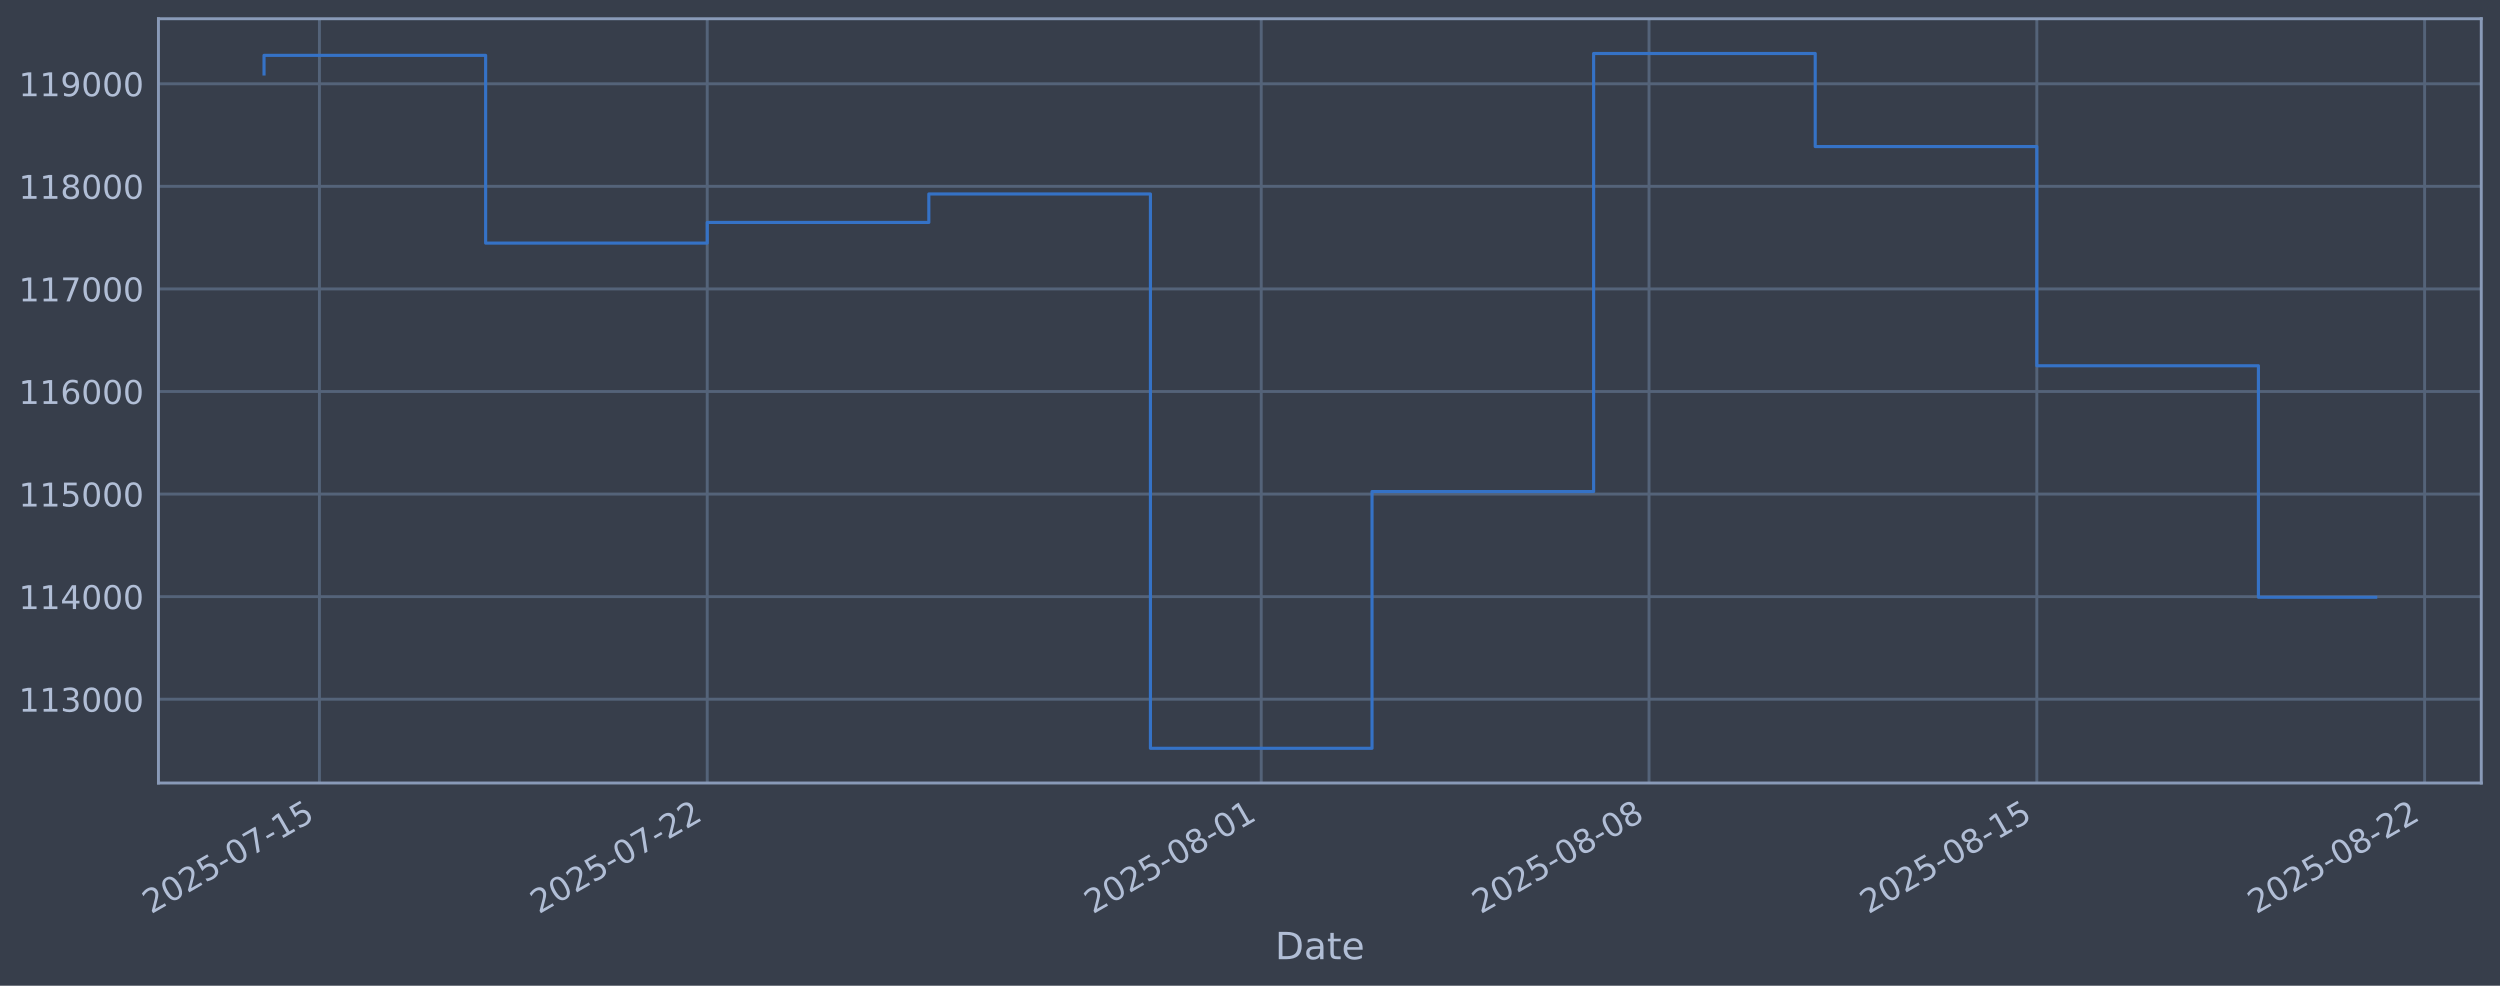
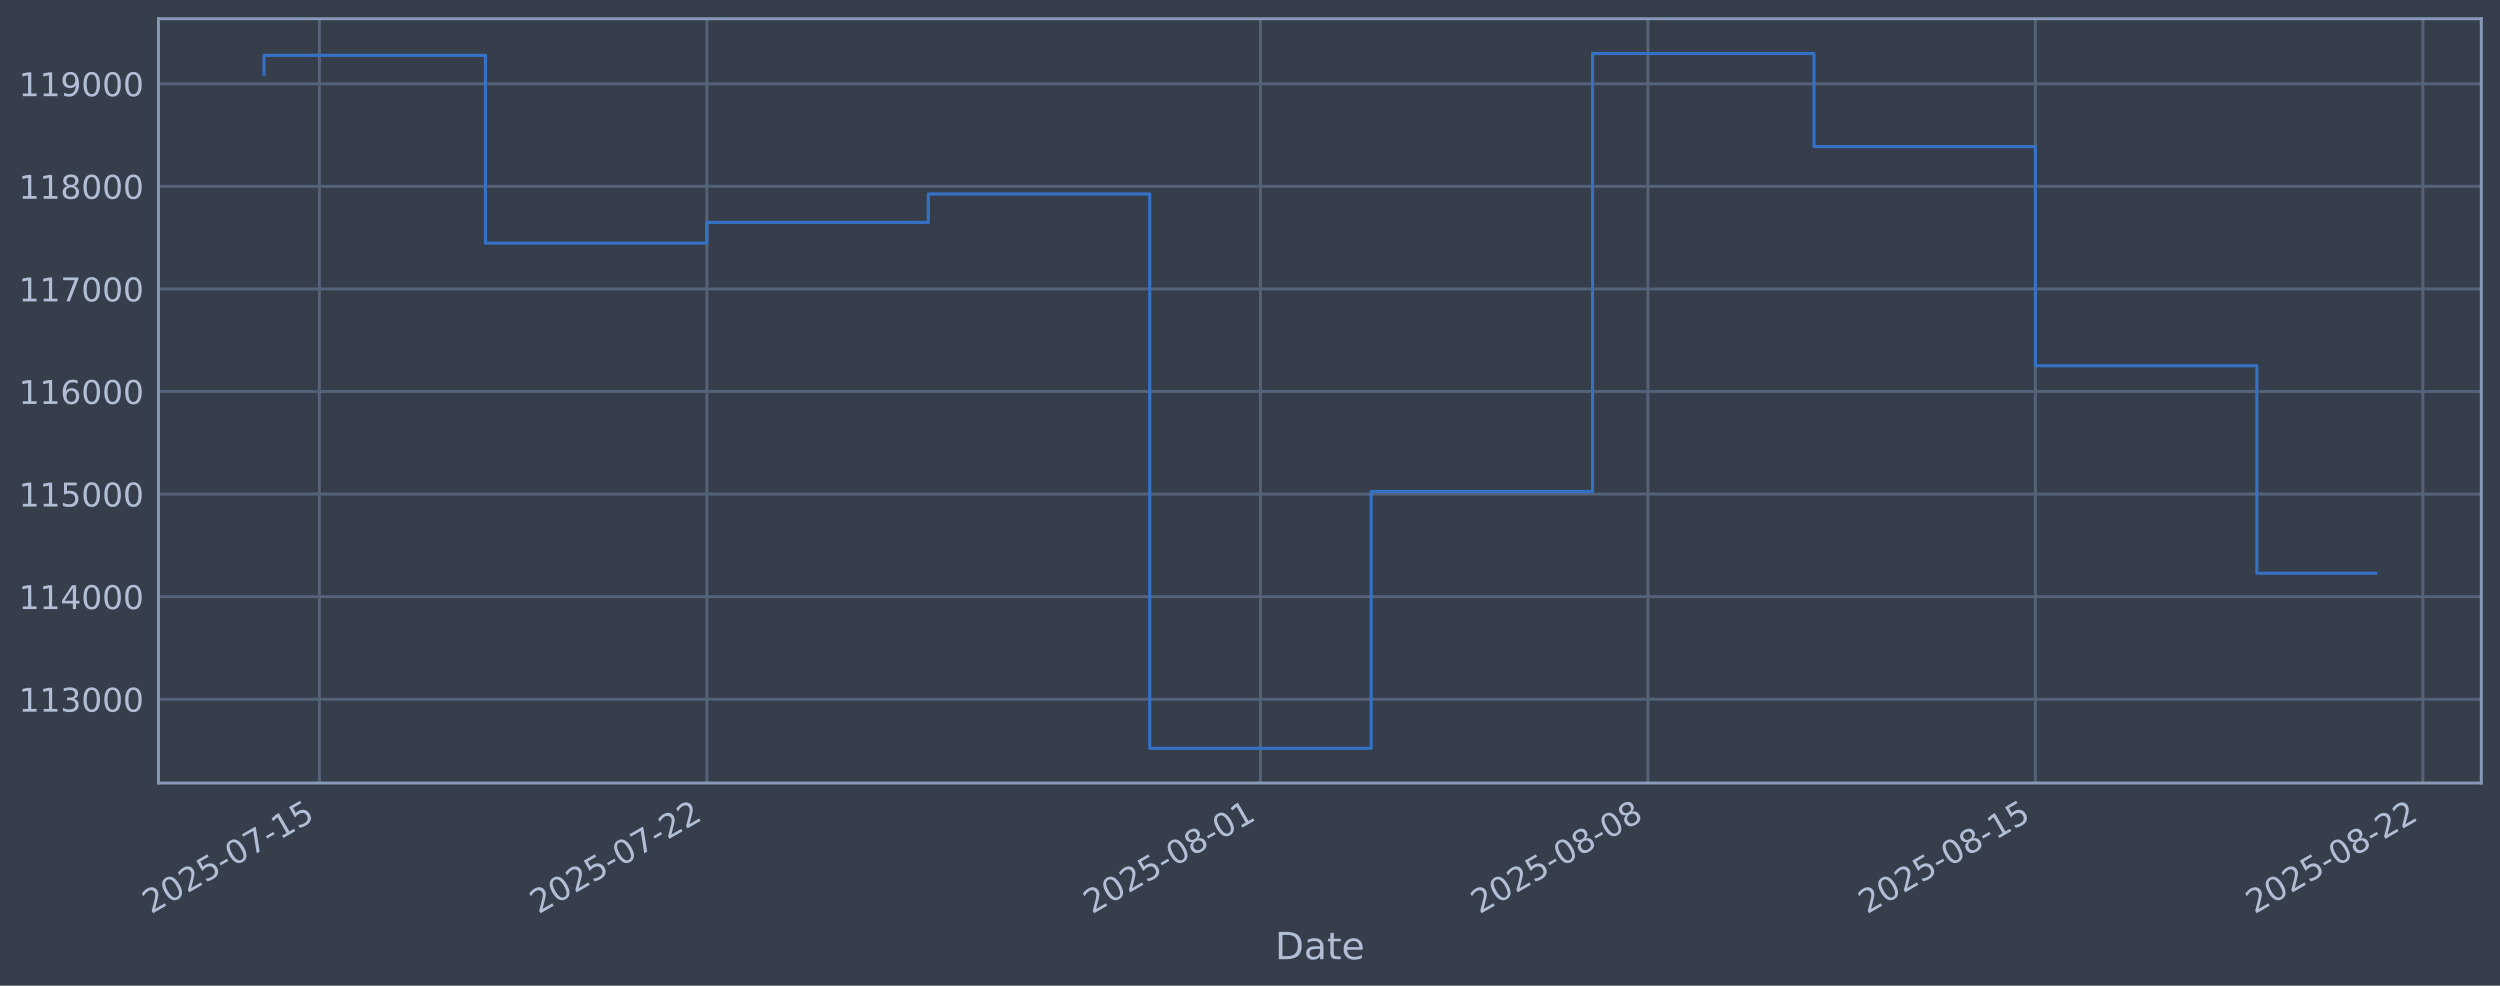
<svg xmlns="http://www.w3.org/2000/svg" xmlns:xlink="http://www.w3.org/1999/xlink" width="960.9pt" height="378.87pt" viewBox="0 0 960.9 378.87" version="1.1">
  <defs>
    <style type="text/css">*{stroke-linejoin: round; stroke-linecap: butt}</style>
  </defs>
  <g id="figure_1">
    <g id="patch_1">
      <path d="M 0 378.87  L 960.9 378.87  L 960.9 0  L 0 0  z " style="fill: #373e4b" />
    </g>
    <g id="axes_1">
      <g id="patch_2">
        <path d="M 60.901 300.96  L 953.701 300.96  L 953.701 7.2  L 60.901 7.2  z " style="fill: #373e4b" />
      </g>
      <g id="matplotlib.axis_1">
        <g id="xtick_1">
          <g id="line2d_1">
-             <path d="M 122.776 300.96  L 122.776 7.2  " clip-path="url(#p1a269be4e9)" style="fill: none; stroke: #546379; stroke-width: 1.12; stroke-linecap: square" />
+             <path d="M 122.759 300.96  L 122.759 7.2  " clip-path="url(#p4f7c3ddf4c)" style="fill: none; stroke: #546379; stroke-width: 1.12; stroke-linecap: square" />
          </g>
          <g id="line2d_2" />
          <g id="text_1">
-             <g style="fill: #b1bed6" transform="translate(58.05024 351.4642) rotate(-30) scale(0.126 -0.126)">
+             <g style="fill: #b1bed6" transform="translate(58.03317 351.4642) rotate(-30) scale(0.126 -0.126)">
              <defs>
                <path id="DejaVuSans-32" d="M 1228 531  L 3431 531  L 3431 0  L 469 0  L 469 531  Q 828 903 1448 1529  Q 2069 2156 2228 2338  Q 2531 2678 2651 2914  Q 2772 3150 2772 3378  Q 2772 3750 2511 3984  Q 2250 4219 1831 4219  Q 1534 4219 1204 4116  Q 875 4013 500 3803  L 500 4441  Q 881 4594 1212 4672  Q 1544 4750 1819 4750  Q 2544 4750 2975 4387  Q 3406 4025 3406 3419  Q 3406 3131 3298 2873  Q 3191 2616 2906 2266  Q 2828 2175 2409 1742  Q 1991 1309 1228 531  z " transform="scale(0.015625)" />
                <path id="DejaVuSans-30" d="M 2034 4250  Q 1547 4250 1301 3770  Q 1056 3291 1056 2328  Q 1056 1369 1301 889  Q 1547 409 2034 409  Q 2525 409 2770 889  Q 3016 1369 3016 2328  Q 3016 3291 2770 3770  Q 2525 4250 2034 4250  z M 2034 4750  Q 2819 4750 3233 4129  Q 3647 3509 3647 2328  Q 3647 1150 3233 529  Q 2819 -91 2034 -91  Q 1250 -91 836 529  Q 422 1150 422 2328  Q 422 3509 836 4129  Q 1250 4750 2034 4750  z " transform="scale(0.015625)" />
                <path id="DejaVuSans-35" d="M 691 4666  L 3169 4666  L 3169 4134  L 1269 4134  L 1269 2991  Q 1406 3038 1543 3061  Q 1681 3084 1819 3084  Q 2600 3084 3056 2656  Q 3513 2228 3513 1497  Q 3513 744 3044 326  Q 2575 -91 1722 -91  Q 1428 -91 1123 -41  Q 819 9 494 109  L 494 744  Q 775 591 1075 516  Q 1375 441 1709 441  Q 2250 441 2565 725  Q 2881 1009 2881 1497  Q 2881 1984 2565 2268  Q 2250 2553 1709 2553  Q 1456 2553 1204 2497  Q 953 2441 691 2322  L 691 4666  z " transform="scale(0.015625)" />
                <path id="DejaVuSans-2d" d="M 313 2009  L 1997 2009  L 1997 1497  L 313 1497  L 313 2009  z " transform="scale(0.015625)" />
                <path id="DejaVuSans-37" d="M 525 4666  L 3525 4666  L 3525 4397  L 1831 0  L 1172 0  L 2766 4134  L 525 4134  L 525 4666  z " transform="scale(0.015625)" />
                <path id="DejaVuSans-31" d="M 794 531  L 1825 531  L 1825 4091  L 703 3866  L 703 4441  L 1819 4666  L 2450 4666  L 2450 531  L 3481 531  L 3481 0  L 794 0  L 794 531  z " transform="scale(0.015625)" />
              </defs>
              <use xlink:href="#DejaVuSans-32" />
              <use xlink:href="#DejaVuSans-30" transform="translate(63.62305 0)" />
              <use xlink:href="#DejaVuSans-32" transform="translate(127.2461 0)" />
              <use xlink:href="#DejaVuSans-35" transform="translate(190.8691 0)" />
              <use xlink:href="#DejaVuSans-2d" transform="translate(254.4922 0)" />
              <use xlink:href="#DejaVuSans-30" transform="translate(290.5762 0)" />
              <use xlink:href="#DejaVuSans-37" transform="translate(354.1992 0)" />
              <use xlink:href="#DejaVuSans-2d" transform="translate(417.8223 0)" />
              <use xlink:href="#DejaVuSans-31" transform="translate(453.9062 0)" />
              <use xlink:href="#DejaVuSans-35" transform="translate(517.5293 0)" />
            </g>
          </g>
        </g>
        <g id="xtick_2">
          <g id="line2d_3">
-             <path d="M 271.83 300.96  L 271.83 7.2  " clip-path="url(#p1a269be4e9)" style="fill: none; stroke: #546379; stroke-width: 1.12; stroke-linecap: square" />
+             <path d="M 271.693 300.96  L 271.693 7.2  " clip-path="url(#p4f7c3ddf4c)" style="fill: none; stroke: #546379; stroke-width: 1.12; stroke-linecap: square" />
          </g>
          <g id="line2d_4" />
          <g id="text_2">
-             <g style="fill: #b1bed6" transform="translate(207.1043 351.4642) rotate(-30) scale(0.126 -0.126)">
+             <g style="fill: #b1bed6" transform="translate(206.9677 351.4642) rotate(-30) scale(0.126 -0.126)">
              <use xlink:href="#DejaVuSans-32" />
              <use xlink:href="#DejaVuSans-30" transform="translate(63.62305 0)" />
              <use xlink:href="#DejaVuSans-32" transform="translate(127.2461 0)" />
              <use xlink:href="#DejaVuSans-35" transform="translate(190.8691 0)" />
              <use xlink:href="#DejaVuSans-2d" transform="translate(254.4922 0)" />
              <use xlink:href="#DejaVuSans-30" transform="translate(290.5762 0)" />
              <use xlink:href="#DejaVuSans-37" transform="translate(354.1992 0)" />
              <use xlink:href="#DejaVuSans-2d" transform="translate(417.8223 0)" />
              <use xlink:href="#DejaVuSans-32" transform="translate(453.9062 0)" />
              <use xlink:href="#DejaVuSans-32" transform="translate(517.5293 0)" />
            </g>
          </g>
        </g>
        <g id="xtick_3">
          <g id="line2d_5">
-             <path d="M 484.764 300.96  L 484.764 7.2  " clip-path="url(#p1a269be4e9)" style="fill: none; stroke: #546379; stroke-width: 1.12; stroke-linecap: square" />
+             <path d="M 484.457 300.96  L 484.457 7.2  " clip-path="url(#p4f7c3ddf4c)" style="fill: none; stroke: #546379; stroke-width: 1.12; stroke-linecap: square" />
          </g>
          <g id="line2d_6" />
          <g id="text_3">
-             <g style="fill: #b1bed6" transform="translate(420.0386 351.4642) rotate(-30) scale(0.126 -0.126)">
+             <g style="fill: #b1bed6" transform="translate(419.7313 351.4642) rotate(-30) scale(0.126 -0.126)">
              <defs>
                <path id="DejaVuSans-38" d="M 2034 2216  Q 1584 2216 1326 1975  Q 1069 1734 1069 1313  Q 1069 891 1326 650  Q 1584 409 2034 409  Q 2484 409 2743 651  Q 3003 894 3003 1313  Q 3003 1734 2745 1975  Q 2488 2216 2034 2216  z M 1403 2484  Q 997 2584 770 2862  Q 544 3141 544 3541  Q 544 4100 942 4425  Q 1341 4750 2034 4750  Q 2731 4750 3128 4425  Q 3525 4100 3525 3541  Q 3525 3141 3298 2862  Q 3072 2584 2669 2484  Q 3125 2378 3379 2068  Q 3634 1759 3634 1313  Q 3634 634 3220 271  Q 2806 -91 2034 -91  Q 1263 -91 848 271  Q 434 634 434 1313  Q 434 1759 690 2068  Q 947 2378 1403 2484  z M 1172 3481  Q 1172 3119 1398 2916  Q 1625 2713 2034 2713  Q 2441 2713 2670 2916  Q 2900 3119 2900 3481  Q 2900 3844 2670 4047  Q 2441 4250 2034 4250  Q 1625 4250 1398 4047  Q 1172 3844 1172 3481  z " transform="scale(0.015625)" />
              </defs>
              <use xlink:href="#DejaVuSans-32" />
              <use xlink:href="#DejaVuSans-30" transform="translate(63.62305 0)" />
              <use xlink:href="#DejaVuSans-32" transform="translate(127.2461 0)" />
              <use xlink:href="#DejaVuSans-35" transform="translate(190.8691 0)" />
              <use xlink:href="#DejaVuSans-2d" transform="translate(254.4922 0)" />
              <use xlink:href="#DejaVuSans-30" transform="translate(290.5762 0)" />
              <use xlink:href="#DejaVuSans-38" transform="translate(354.1992 0)" />
              <use xlink:href="#DejaVuSans-2d" transform="translate(417.8223 0)" />
              <use xlink:href="#DejaVuSans-30" transform="translate(453.9062 0)" />
              <use xlink:href="#DejaVuSans-31" transform="translate(517.5293 0)" />
            </g>
          </g>
        </g>
        <g id="xtick_4">
          <g id="line2d_7">
-             <path d="M 633.818 300.96  L 633.818 7.2  " clip-path="url(#p1a269be4e9)" style="fill: none; stroke: #546379; stroke-width: 1.12; stroke-linecap: square" />
+             <path d="M 633.391 300.96  L 633.391 7.2  " clip-path="url(#p4f7c3ddf4c)" style="fill: none; stroke: #546379; stroke-width: 1.12; stroke-linecap: square" />
          </g>
          <g id="line2d_8" />
          <g id="text_4">
-             <g style="fill: #b1bed6" transform="translate(569.0926 351.4642) rotate(-30) scale(0.126 -0.126)">
+             <g style="fill: #b1bed6" transform="translate(568.6658 351.4642) rotate(-30) scale(0.126 -0.126)">
              <use xlink:href="#DejaVuSans-32" />
              <use xlink:href="#DejaVuSans-30" transform="translate(63.62305 0)" />
              <use xlink:href="#DejaVuSans-32" transform="translate(127.2461 0)" />
              <use xlink:href="#DejaVuSans-35" transform="translate(190.8691 0)" />
              <use xlink:href="#DejaVuSans-2d" transform="translate(254.4922 0)" />
              <use xlink:href="#DejaVuSans-30" transform="translate(290.5762 0)" />
              <use xlink:href="#DejaVuSans-38" transform="translate(354.1992 0)" />
              <use xlink:href="#DejaVuSans-2d" transform="translate(417.8223 0)" />
              <use xlink:href="#DejaVuSans-30" transform="translate(453.9062 0)" />
              <use xlink:href="#DejaVuSans-38" transform="translate(517.5293 0)" />
            </g>
          </g>
        </g>
        <g id="xtick_5">
          <g id="line2d_9">
-             <path d="M 782.872 300.96  L 782.872 7.2  " clip-path="url(#p1a269be4e9)" style="fill: none; stroke: #546379; stroke-width: 1.12; stroke-linecap: square" />
+             <path d="M 782.326 300.96  L 782.326 7.2  " clip-path="url(#p4f7c3ddf4c)" style="fill: none; stroke: #546379; stroke-width: 1.12; stroke-linecap: square" />
          </g>
          <g id="line2d_10" />
          <g id="text_5">
-             <g style="fill: #b1bed6" transform="translate(718.1466 351.4642) rotate(-30) scale(0.126 -0.126)">
+             <g style="fill: #b1bed6" transform="translate(717.6004 351.4642) rotate(-30) scale(0.126 -0.126)">
              <use xlink:href="#DejaVuSans-32" />
              <use xlink:href="#DejaVuSans-30" transform="translate(63.62305 0)" />
              <use xlink:href="#DejaVuSans-32" transform="translate(127.2461 0)" />
              <use xlink:href="#DejaVuSans-35" transform="translate(190.8691 0)" />
              <use xlink:href="#DejaVuSans-2d" transform="translate(254.4922 0)" />
              <use xlink:href="#DejaVuSans-30" transform="translate(290.5762 0)" />
              <use xlink:href="#DejaVuSans-38" transform="translate(354.1992 0)" />
              <use xlink:href="#DejaVuSans-2d" transform="translate(417.8223 0)" />
              <use xlink:href="#DejaVuSans-31" transform="translate(453.9062 0)" />
              <use xlink:href="#DejaVuSans-35" transform="translate(517.5293 0)" />
            </g>
          </g>
        </g>
        <g id="xtick_6">
          <g id="line2d_11">
-             <path d="M 931.926 300.96  L 931.926 7.2  " clip-path="url(#p1a269be4e9)" style="fill: none; stroke: #546379; stroke-width: 1.12; stroke-linecap: square" />
+             <path d="M 931.26 300.96  L 931.26 7.2  " clip-path="url(#p4f7c3ddf4c)" style="fill: none; stroke: #546379; stroke-width: 1.12; stroke-linecap: square" />
          </g>
          <g id="line2d_12" />
          <g id="text_6">
-             <g style="fill: #b1bed6" transform="translate(867.2006 351.4642) rotate(-30) scale(0.126 -0.126)">
+             <g style="fill: #b1bed6" transform="translate(866.5349 351.4642) rotate(-30) scale(0.126 -0.126)">
              <use xlink:href="#DejaVuSans-32" />
              <use xlink:href="#DejaVuSans-30" transform="translate(63.62305 0)" />
              <use xlink:href="#DejaVuSans-32" transform="translate(127.2461 0)" />
              <use xlink:href="#DejaVuSans-35" transform="translate(190.8691 0)" />
              <use xlink:href="#DejaVuSans-2d" transform="translate(254.4922 0)" />
              <use xlink:href="#DejaVuSans-30" transform="translate(290.5762 0)" />
              <use xlink:href="#DejaVuSans-38" transform="translate(354.1992 0)" />
              <use xlink:href="#DejaVuSans-2d" transform="translate(417.8223 0)" />
              <use xlink:href="#DejaVuSans-32" transform="translate(453.9062 0)" />
              <use xlink:href="#DejaVuSans-32" transform="translate(517.5293 0)" />
            </g>
          </g>
        </g>
        <g id="text_7">
          <g style="fill: #b1bed6" transform="translate(490.0914 368.6753) scale(0.144 -0.144)">
            <defs>
              <path id="DejaVuSans-44" d="M 1259 4147  L 1259 519  L 2022 519  Q 2988 519 3436 956  Q 3884 1394 3884 2338  Q 3884 3275 3436 3711  Q 2988 4147 2022 4147  L 1259 4147  z M 628 4666  L 1925 4666  Q 3281 4666 3915 4102  Q 4550 3538 4550 2338  Q 4550 1131 3912 565  Q 3275 0 1925 0  L 628 0  L 628 4666  z " transform="scale(0.015625)" />
              <path id="DejaVuSans-61" d="M 2194 1759  Q 1497 1759 1228 1600  Q 959 1441 959 1056  Q 959 750 1161 570  Q 1363 391 1709 391  Q 2188 391 2477 730  Q 2766 1069 2766 1631  L 2766 1759  L 2194 1759  z M 3341 1997  L 3341 0  L 2766 0  L 2766 531  Q 2569 213 2275 61  Q 1981 -91 1556 -91  Q 1019 -91 701 211  Q 384 513 384 1019  Q 384 1609 779 1909  Q 1175 2209 1959 2209  L 2766 2209  L 2766 2266  Q 2766 2663 2505 2880  Q 2244 3097 1772 3097  Q 1472 3097 1187 3025  Q 903 2953 641 2809  L 641 3341  Q 956 3463 1253 3523  Q 1550 3584 1831 3584  Q 2591 3584 2966 3190  Q 3341 2797 3341 1997  z " transform="scale(0.015625)" />
              <path id="DejaVuSans-74" d="M 1172 4494  L 1172 3500  L 2356 3500  L 2356 3053  L 1172 3053  L 1172 1153  Q 1172 725 1289 603  Q 1406 481 1766 481  L 2356 481  L 2356 0  L 1766 0  Q 1100 0 847 248  Q 594 497 594 1153  L 594 3053  L 172 3053  L 172 3500  L 594 3500  L 594 4494  L 1172 4494  z " transform="scale(0.015625)" />
              <path id="DejaVuSans-65" d="M 3597 1894  L 3597 1613  L 953 1613  Q 991 1019 1311 708  Q 1631 397 2203 397  Q 2534 397 2845 478  Q 3156 559 3463 722  L 3463 178  Q 3153 47 2828 -22  Q 2503 -91 2169 -91  Q 1331 -91 842 396  Q 353 884 353 1716  Q 353 2575 817 3079  Q 1281 3584 2069 3584  Q 2775 3584 3186 3129  Q 3597 2675 3597 1894  z M 3022 2063  Q 3016 2534 2758 2815  Q 2500 3097 2075 3097  Q 1594 3097 1305 2825  Q 1016 2553 972 2059  L 3022 2063  z " transform="scale(0.015625)" />
            </defs>
            <use xlink:href="#DejaVuSans-44" />
            <use xlink:href="#DejaVuSans-61" transform="translate(77.00195 0)" />
            <use xlink:href="#DejaVuSans-74" transform="translate(138.2812 0)" />
            <use xlink:href="#DejaVuSans-65" transform="translate(177.4902 0)" />
          </g>
        </g>
      </g>
      <g id="matplotlib.axis_2">
        <g id="ytick_1">
          <g id="line2d_13">
-             <path d="M 60.901 268.75  L 953.701 268.75  " clip-path="url(#p1a269be4e9)" style="fill: none; stroke: #546379; stroke-width: 1.12; stroke-linecap: square" />
+             <path d="M 60.901 268.75  L 953.701 268.75  " clip-path="url(#p4f7c3ddf4c)" style="fill: none; stroke: #546379; stroke-width: 1.12; stroke-linecap: square" />
          </g>
          <g id="line2d_14" />
          <g id="text_8">
            <g style="fill: #b1bed6" transform="translate(7.2 273.5373) scale(0.126 -0.126)">
              <defs>
                <path id="DejaVuSans-33" d="M 2597 2516  Q 3050 2419 3304 2112  Q 3559 1806 3559 1356  Q 3559 666 3084 287  Q 2609 -91 1734 -91  Q 1441 -91 1130 -33  Q 819 25 488 141  L 488 750  Q 750 597 1062 519  Q 1375 441 1716 441  Q 2309 441 2620 675  Q 2931 909 2931 1356  Q 2931 1769 2642 2001  Q 2353 2234 1838 2234  L 1294 2234  L 1294 2753  L 1863 2753  Q 2328 2753 2575 2939  Q 2822 3125 2822 3475  Q 2822 3834 2567 4026  Q 2313 4219 1838 4219  Q 1578 4219 1281 4162  Q 984 4106 628 3988  L 628 4550  Q 988 4650 1302 4700  Q 1616 4750 1894 4750  Q 2613 4750 3031 4423  Q 3450 4097 3450 3541  Q 3450 3153 3228 2886  Q 3006 2619 2597 2516  z " transform="scale(0.015625)" />
              </defs>
              <use xlink:href="#DejaVuSans-31" />
              <use xlink:href="#DejaVuSans-31" transform="translate(63.62305 0)" />
              <use xlink:href="#DejaVuSans-33" transform="translate(127.2461 0)" />
              <use xlink:href="#DejaVuSans-30" transform="translate(190.8691 0)" />
              <use xlink:href="#DejaVuSans-30" transform="translate(254.4922 0)" />
              <use xlink:href="#DejaVuSans-30" transform="translate(318.1152 0)" />
            </g>
          </g>
        </g>
        <g id="ytick_2">
          <g id="line2d_15">
-             <path d="M 60.901 229.325  L 953.701 229.325  " clip-path="url(#p1a269be4e9)" style="fill: none; stroke: #546379; stroke-width: 1.12; stroke-linecap: square" />
+             <path d="M 60.901 229.325  L 953.701 229.325  " clip-path="url(#p4f7c3ddf4c)" style="fill: none; stroke: #546379; stroke-width: 1.12; stroke-linecap: square" />
          </g>
          <g id="line2d_16" />
          <g id="text_9">
            <g style="fill: #b1bed6" transform="translate(7.2 234.1122) scale(0.126 -0.126)">
              <defs>
                <path id="DejaVuSans-34" d="M 2419 4116  L 825 1625  L 2419 1625  L 2419 4116  z M 2253 4666  L 3047 4666  L 3047 1625  L 3713 1625  L 3713 1100  L 3047 1100  L 3047 0  L 2419 0  L 2419 1100  L 313 1100  L 313 1709  L 2253 4666  z " transform="scale(0.015625)" />
              </defs>
              <use xlink:href="#DejaVuSans-31" />
              <use xlink:href="#DejaVuSans-31" transform="translate(63.62305 0)" />
              <use xlink:href="#DejaVuSans-34" transform="translate(127.2461 0)" />
              <use xlink:href="#DejaVuSans-30" transform="translate(190.8691 0)" />
              <use xlink:href="#DejaVuSans-30" transform="translate(254.4922 0)" />
              <use xlink:href="#DejaVuSans-30" transform="translate(318.1152 0)" />
            </g>
          </g>
        </g>
        <g id="ytick_3">
          <g id="line2d_17">
-             <path d="M 60.901 189.9  L 953.701 189.9  " clip-path="url(#p1a269be4e9)" style="fill: none; stroke: #546379; stroke-width: 1.12; stroke-linecap: square" />
+             <path d="M 60.901 189.9  L 953.701 189.9  " clip-path="url(#p4f7c3ddf4c)" style="fill: none; stroke: #546379; stroke-width: 1.12; stroke-linecap: square" />
          </g>
          <g id="line2d_18" />
          <g id="text_10">
            <g style="fill: #b1bed6" transform="translate(7.2 194.6871) scale(0.126 -0.126)">
              <use xlink:href="#DejaVuSans-31" />
              <use xlink:href="#DejaVuSans-31" transform="translate(63.62305 0)" />
              <use xlink:href="#DejaVuSans-35" transform="translate(127.2461 0)" />
              <use xlink:href="#DejaVuSans-30" transform="translate(190.8691 0)" />
              <use xlink:href="#DejaVuSans-30" transform="translate(254.4922 0)" />
              <use xlink:href="#DejaVuSans-30" transform="translate(318.1152 0)" />
            </g>
          </g>
        </g>
        <g id="ytick_4">
          <g id="line2d_19">
-             <path d="M 60.901 150.475  L 953.701 150.475  " clip-path="url(#p1a269be4e9)" style="fill: none; stroke: #546379; stroke-width: 1.12; stroke-linecap: square" />
+             <path d="M 60.901 150.475  L 953.701 150.475  " clip-path="url(#p4f7c3ddf4c)" style="fill: none; stroke: #546379; stroke-width: 1.12; stroke-linecap: square" />
          </g>
          <g id="line2d_20" />
          <g id="text_11">
            <g style="fill: #b1bed6" transform="translate(7.2 155.262) scale(0.126 -0.126)">
              <defs>
                <path id="DejaVuSans-36" d="M 2113 2584  Q 1688 2584 1439 2293  Q 1191 2003 1191 1497  Q 1191 994 1439 701  Q 1688 409 2113 409  Q 2538 409 2786 701  Q 3034 994 3034 1497  Q 3034 2003 2786 2293  Q 2538 2584 2113 2584  z M 3366 4563  L 3366 3988  Q 3128 4100 2886 4159  Q 2644 4219 2406 4219  Q 1781 4219 1451 3797  Q 1122 3375 1075 2522  Q 1259 2794 1537 2939  Q 1816 3084 2150 3084  Q 2853 3084 3261 2657  Q 3669 2231 3669 1497  Q 3669 778 3244 343  Q 2819 -91 2113 -91  Q 1303 -91 875 529  Q 447 1150 447 2328  Q 447 3434 972 4092  Q 1497 4750 2381 4750  Q 2619 4750 2861 4703  Q 3103 4656 3366 4563  z " transform="scale(0.015625)" />
              </defs>
              <use xlink:href="#DejaVuSans-31" />
              <use xlink:href="#DejaVuSans-31" transform="translate(63.62305 0)" />
              <use xlink:href="#DejaVuSans-36" transform="translate(127.2461 0)" />
              <use xlink:href="#DejaVuSans-30" transform="translate(190.8691 0)" />
              <use xlink:href="#DejaVuSans-30" transform="translate(254.4922 0)" />
              <use xlink:href="#DejaVuSans-30" transform="translate(318.1152 0)" />
            </g>
          </g>
        </g>
        <g id="ytick_5">
          <g id="line2d_21">
-             <path d="M 60.901 111.05  L 953.701 111.05  " clip-path="url(#p1a269be4e9)" style="fill: none; stroke: #546379; stroke-width: 1.12; stroke-linecap: square" />
+             <path d="M 60.901 111.05  L 953.701 111.05  " clip-path="url(#p4f7c3ddf4c)" style="fill: none; stroke: #546379; stroke-width: 1.12; stroke-linecap: square" />
          </g>
          <g id="line2d_22" />
          <g id="text_12">
            <g style="fill: #b1bed6" transform="translate(7.2 115.8369) scale(0.126 -0.126)">
              <use xlink:href="#DejaVuSans-31" />
              <use xlink:href="#DejaVuSans-31" transform="translate(63.62305 0)" />
              <use xlink:href="#DejaVuSans-37" transform="translate(127.2461 0)" />
              <use xlink:href="#DejaVuSans-30" transform="translate(190.8691 0)" />
              <use xlink:href="#DejaVuSans-30" transform="translate(254.4922 0)" />
              <use xlink:href="#DejaVuSans-30" transform="translate(318.1152 0)" />
            </g>
          </g>
        </g>
        <g id="ytick_6">
          <g id="line2d_23">
-             <path d="M 60.901 71.625  L 953.701 71.625  " clip-path="url(#p1a269be4e9)" style="fill: none; stroke: #546379; stroke-width: 1.12; stroke-linecap: square" />
+             <path d="M 60.901 71.625  L 953.701 71.625  " clip-path="url(#p4f7c3ddf4c)" style="fill: none; stroke: #546379; stroke-width: 1.12; stroke-linecap: square" />
          </g>
          <g id="line2d_24" />
          <g id="text_13">
            <g style="fill: #b1bed6" transform="translate(7.2 76.4118) scale(0.126 -0.126)">
              <use xlink:href="#DejaVuSans-31" />
              <use xlink:href="#DejaVuSans-31" transform="translate(63.62305 0)" />
              <use xlink:href="#DejaVuSans-38" transform="translate(127.2461 0)" />
              <use xlink:href="#DejaVuSans-30" transform="translate(190.8691 0)" />
              <use xlink:href="#DejaVuSans-30" transform="translate(254.4922 0)" />
              <use xlink:href="#DejaVuSans-30" transform="translate(318.1152 0)" />
            </g>
          </g>
        </g>
        <g id="ytick_7">
          <g id="line2d_25">
-             <path d="M 60.901 32.2  L 953.701 32.2  " clip-path="url(#p1a269be4e9)" style="fill: none; stroke: #546379; stroke-width: 1.12; stroke-linecap: square" />
+             <path d="M 60.901 32.2  L 953.701 32.2  " clip-path="url(#p4f7c3ddf4c)" style="fill: none; stroke: #546379; stroke-width: 1.12; stroke-linecap: square" />
          </g>
          <g id="line2d_26" />
          <g id="text_14">
            <g style="fill: #b1bed6" transform="translate(7.2 36.9867) scale(0.126 -0.126)">
              <defs>
                <path id="DejaVuSans-39" d="M 703 97  L 703 672  Q 941 559 1184 500  Q 1428 441 1663 441  Q 2288 441 2617 861  Q 2947 1281 2994 2138  Q 2813 1869 2534 1725  Q 2256 1581 1919 1581  Q 1219 1581 811 2004  Q 403 2428 403 3163  Q 403 3881 828 4315  Q 1253 4750 1959 4750  Q 2769 4750 3195 4129  Q 3622 3509 3622 2328  Q 3622 1225 3098 567  Q 2575 -91 1691 -91  Q 1453 -91 1209 -44  Q 966 3 703 97  z M 1959 2075  Q 2384 2075 2632 2365  Q 2881 2656 2881 3163  Q 2881 3666 2632 3958  Q 2384 4250 1959 4250  Q 1534 4250 1286 3958  Q 1038 3666 1038 3163  Q 1038 2656 1286 2365  Q 1534 2075 1959 2075  z " transform="scale(0.015625)" />
              </defs>
              <use xlink:href="#DejaVuSans-31" />
              <use xlink:href="#DejaVuSans-31" transform="translate(63.62305 0)" />
              <use xlink:href="#DejaVuSans-39" transform="translate(127.2461 0)" />
              <use xlink:href="#DejaVuSans-30" transform="translate(190.8691 0)" />
              <use xlink:href="#DejaVuSans-30" transform="translate(254.4922 0)" />
              <use xlink:href="#DejaVuSans-30" transform="translate(318.1152 0)" />
            </g>
          </g>
        </g>
      </g>
      <g id="line2d_27">
-         <path d="M 101.482 28.439  L 101.482 21.285  L 186.656 21.285  L 186.656 93.435  L 271.83 93.435  L 271.83 85.489  L 357.003 85.489  L 357.003 74.56  L 442.177 74.56  L 442.177 287.607  L 527.351 287.607  L 527.351 188.936  L 612.525 188.936  L 612.525 20.553  L 697.698 20.553  L 697.698 56.332  L 782.872 56.332  L 782.872 140.575  L 868.046 140.575  L 868.046 229.565  L 913.119 229.565  " clip-path="url(#p1a269be4e9)" style="fill: none; stroke: #3572c6; stroke-width: 1.2; stroke-linecap: square" />
+         <path d="M 101.482 28.439  L 101.482 21.285  L 186.588 21.285  L 186.588 93.435  L 271.693 93.435  L 271.693 85.489  L 356.799 85.489  L 356.799 74.56  L 441.904 74.56  L 441.904 287.607  L 527.01 287.607  L 527.01 188.936  L 612.115 188.936  L 612.115 20.553  L 697.22 20.553  L 697.22 56.332  L 782.326 56.332  L 782.326 140.575  L 867.431 140.575  L 867.431 220.332  L 913.119 220.332  " clip-path="url(#p4f7c3ddf4c)" style="fill: none; stroke: #3572c6; stroke-width: 1.2; stroke-linecap: square" />
      </g>
      <g id="patch_3">
        <path d="M 60.901 300.96  L 60.901 7.2  " style="fill: none; stroke: #899ab8; stroke-width: 1.12; stroke-linejoin: miter; stroke-linecap: square" />
      </g>
      <g id="patch_4">
        <path d="M 953.701 300.96  L 953.701 7.2  " style="fill: none; stroke: #899ab8; stroke-width: 1.12; stroke-linejoin: miter; stroke-linecap: square" />
      </g>
      <g id="patch_5">
        <path d="M 60.901 300.96  L 953.701 300.96  " style="fill: none; stroke: #899ab8; stroke-width: 1.12; stroke-linejoin: miter; stroke-linecap: square" />
      </g>
      <g id="patch_6">
        <path d="M 60.901 7.2  L 953.701 7.2  " style="fill: none; stroke: #899ab8; stroke-width: 1.12; stroke-linejoin: miter; stroke-linecap: square" />
      </g>
    </g>
  </g>
  <defs>
-     <clipPath id="p1a269be4e9">
+     <clipPath id="p4f7c3ddf4c">
      <rect x="60.901" y="7.2" width="892.8" height="293.76" />
    </clipPath>
  </defs>
</svg>
